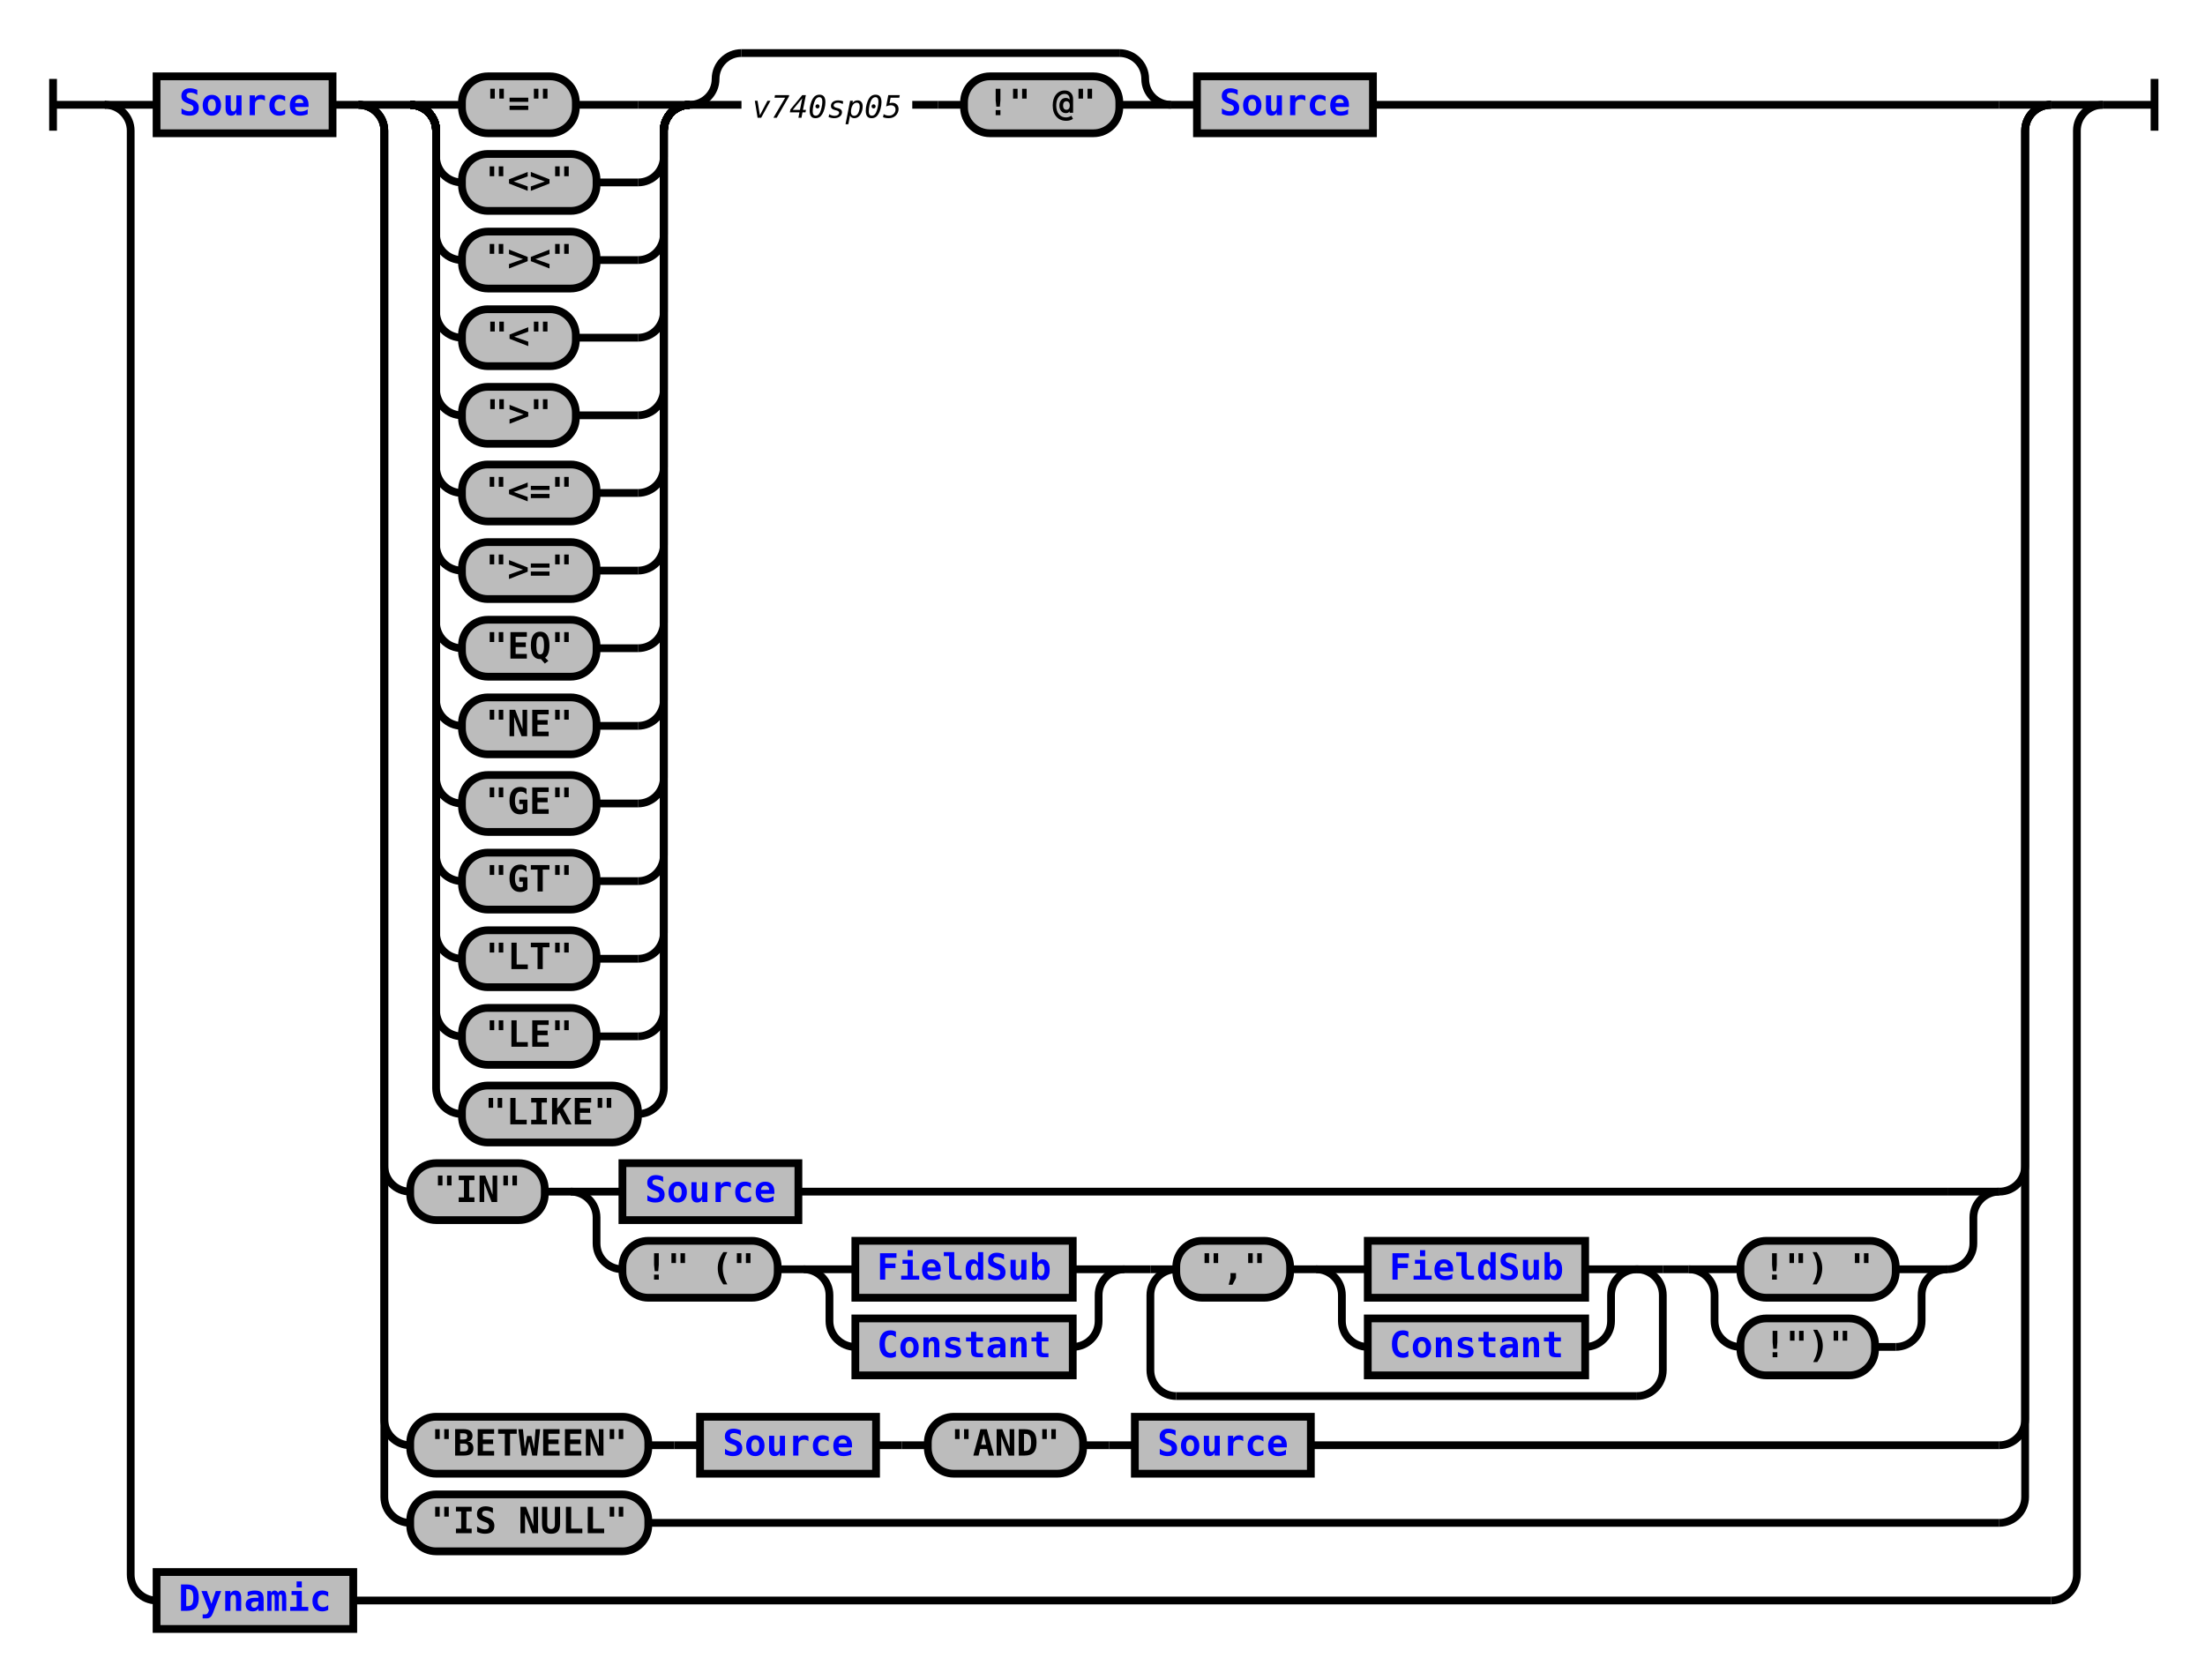
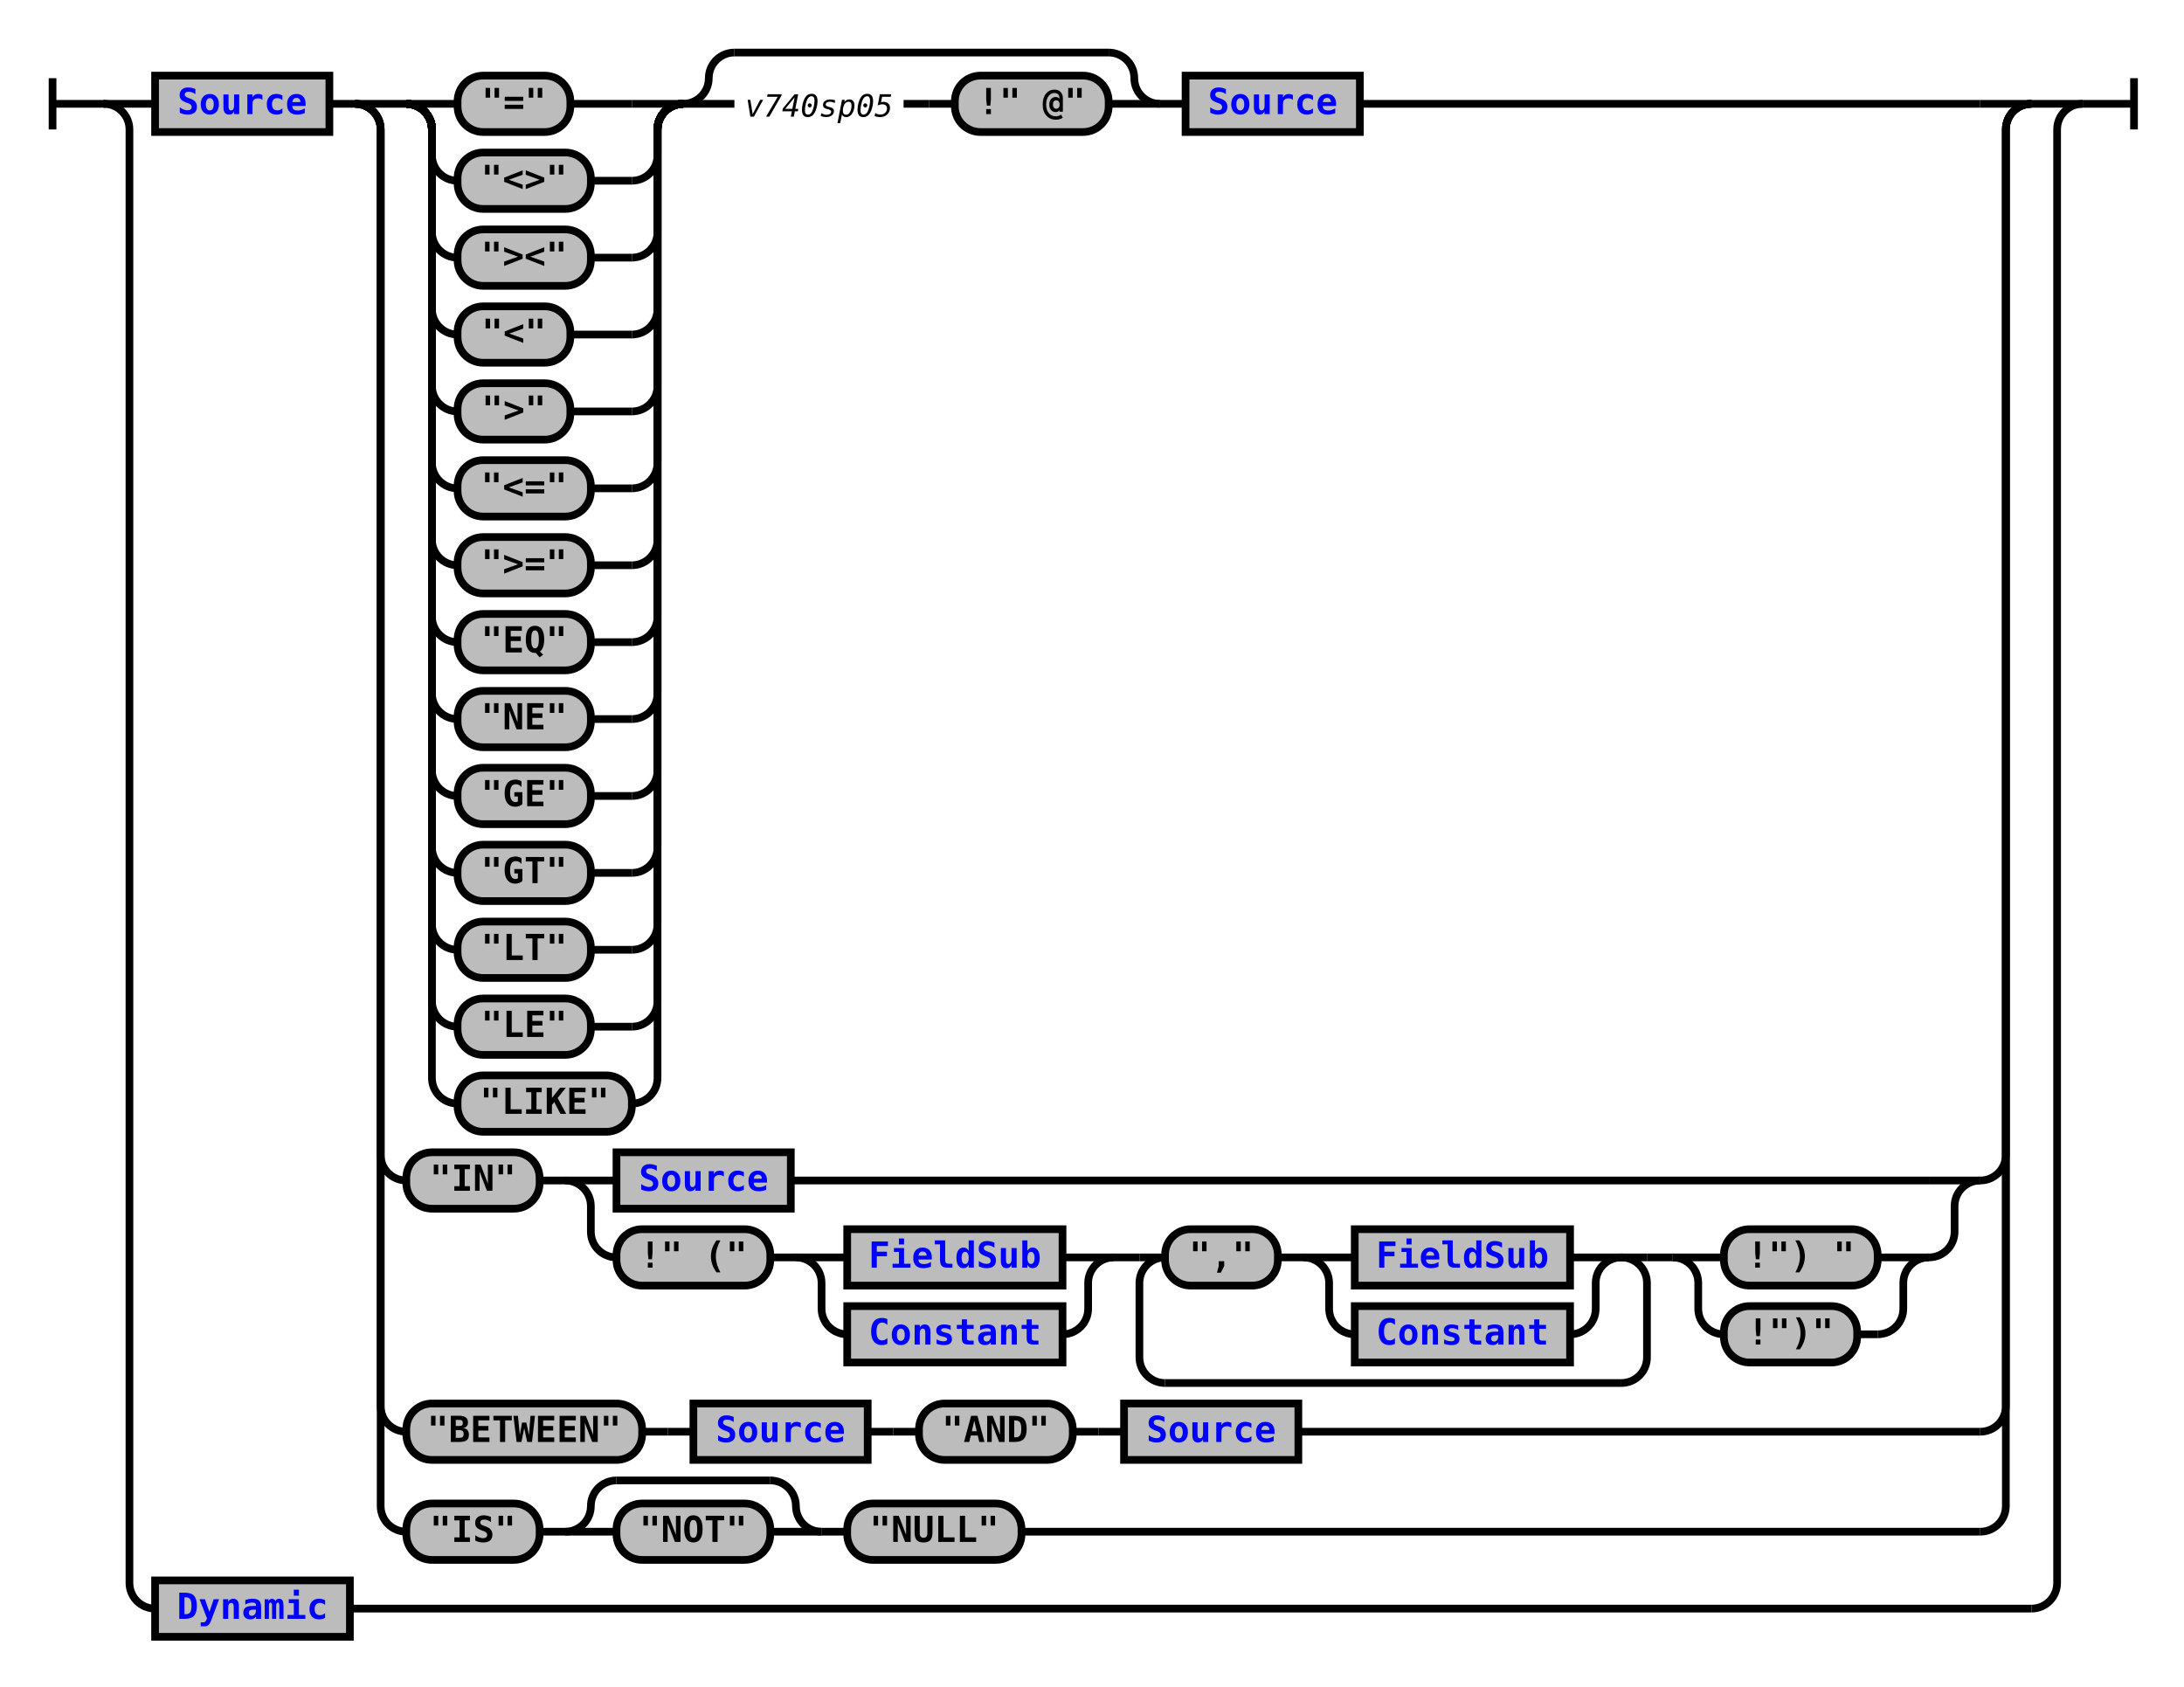
- <svg xmlns="http://www.w3.org/2000/svg" xmlns:xlink="http://www.w3.org/1999/xlink" class="railroad-diagram" width="852" height="649" viewBox="0 0 852 649">
+ <svg xmlns="http://www.w3.org/2000/svg" xmlns:xlink="http://www.w3.org/1999/xlink" class="railroad-diagram" width="852" height="658" viewBox="0 0 852 658">
  <defs>
    <style type="text/css">
path {
stroke-width: 3;
stroke: black;
fill: rgba(0,0,0,0);
}
text {
font: bold 14px monospace;
text-anchor: middle;
}
text.diagram-text {
font-size: 12px;
}
a {
fill: blue;
}
text.diagram-arrow {
font-size: 16px;
}
text.label {
text-anchor: start;
}
text.comment {
font: italic 12px monospace;
}
rect {
stroke-width: 3;
stroke: black;
fill: #BCBCBC;
}
path.diagram-text {
stroke-width: 3;
stroke: black;
fill: #BCBCBC;
cursor: help;
}
</style>
  </defs>
  <g transform="translate(.5 .5)">
    <path d="M 20 30 v 20 m 0 -10 h 20.5" />
    <g>
      <path d="M40 40h0" />
      <path d="M812 40h0" />
      <path d="M40 40h20" />
      <g>
        <path d="M60 40h0" />
        <path d="M792 40h0" />
        <g class="non-terminal">
          <path d="M60 40h0" />
          <path d="M128 40h0" />
          <rect x="60" y="29" width="68" height="22" />
          <a xlink:href="reuse_source.svg">
            <text x="94" y="44">Source</text>
          </a>
        </g>
        <path d="M128 40h10" />
        <g>
          <path d="M138 40h0" />
          <path d="M792 40h0" />
          <path d="M138 40h20" />
          <g>
            <path d="M158 40h0" />
            <path d="M530 40h242" />
            <g>
              <path d="M158 40h0" />
              <path d="M266 40h0" />
              <path d="M158 40h20" />
              <g class="terminal">
                <path d="M178 40h0" />
                <path d="M222 40h24" />
                <rect x="178" y="29" width="44" height="22" rx="10" ry="10" />
                <text x="200" y="44">"="</text>
              </g>
              <path d="M246 40h20" />
              <path d="M158 40a10 10 0 0 1 10 10v10a10 10 0 0 0 10 10" />
              <g class="terminal">
                <path d="M178 70h0" />
                <path d="M230 70h16" />
                <rect x="178" y="59" width="52" height="22" rx="10" ry="10" />
                <text x="204" y="74">"&lt;&gt;"</text>
              </g>
              <path d="M246 70a10 10 0 0 0 10 -10v-10a10 10 0 0 1 10 -10" />
              <path d="M158 40a10 10 0 0 1 10 10v40a10 10 0 0 0 10 10" />
              <g class="terminal">
                <path d="M178 100h0" />
                <path d="M230 100h16" />
                <rect x="178" y="89" width="52" height="22" rx="10" ry="10" />
                <text x="204" y="104">"&gt;&lt;"</text>
              </g>
              <path d="M246 100a10 10 0 0 0 10 -10v-40a10 10 0 0 1 10 -10" />
              <path d="M158 40a10 10 0 0 1 10 10v70a10 10 0 0 0 10 10" />
              <g class="terminal">
                <path d="M178 130h0" />
                <path d="M222 130h24" />
                <rect x="178" y="119" width="44" height="22" rx="10" ry="10" />
                <text x="200" y="134">"&lt;"</text>
              </g>
              <path d="M246 130a10 10 0 0 0 10 -10v-70a10 10 0 0 1 10 -10" />
              <path d="M158 40a10 10 0 0 1 10 10v100a10 10 0 0 0 10 10" />
              <g class="terminal">
                <path d="M178 160h0" />
                <path d="M222 160h24" />
                <rect x="178" y="149" width="44" height="22" rx="10" ry="10" />
                <text x="200" y="164">"&gt;"</text>
              </g>
              <path d="M246 160a10 10 0 0 0 10 -10v-100a10 10 0 0 1 10 -10" />
              <path d="M158 40a10 10 0 0 1 10 10v130a10 10 0 0 0 10 10" />
              <g class="terminal">
                <path d="M178 190h0" />
                <path d="M230 190h16" />
                <rect x="178" y="179" width="52" height="22" rx="10" ry="10" />
                <text x="204" y="194">"&lt;="</text>
              </g>
              <path d="M246 190a10 10 0 0 0 10 -10v-130a10 10 0 0 1 10 -10" />
              <path d="M158 40a10 10 0 0 1 10 10v160a10 10 0 0 0 10 10" />
              <g class="terminal">
                <path d="M178 220h0" />
                <path d="M230 220h16" />
                <rect x="178" y="209" width="52" height="22" rx="10" ry="10" />
                <text x="204" y="224">"&gt;="</text>
              </g>
              <path d="M246 220a10 10 0 0 0 10 -10v-160a10 10 0 0 1 10 -10" />
              <path d="M158 40a10 10 0 0 1 10 10v190a10 10 0 0 0 10 10" />
              <g class="terminal">
                <path d="M178 250h0" />
                <path d="M230 250h16" />
                <rect x="178" y="239" width="52" height="22" rx="10" ry="10" />
                <text x="204" y="254">"EQ"</text>
              </g>
              <path d="M246 250a10 10 0 0 0 10 -10v-190a10 10 0 0 1 10 -10" />
              <path d="M158 40a10 10 0 0 1 10 10v220a10 10 0 0 0 10 10" />
              <g class="terminal">
                <path d="M178 280h0" />
                <path d="M230 280h16" />
                <rect x="178" y="269" width="52" height="22" rx="10" ry="10" />
                <text x="204" y="284">"NE"</text>
              </g>
              <path d="M246 280a10 10 0 0 0 10 -10v-220a10 10 0 0 1 10 -10" />
              <path d="M158 40a10 10 0 0 1 10 10v250a10 10 0 0 0 10 10" />
              <g class="terminal">
                <path d="M178 310h0" />
                <path d="M230 310h16" />
                <rect x="178" y="299" width="52" height="22" rx="10" ry="10" />
                <text x="204" y="314">"GE"</text>
              </g>
              <path d="M246 310a10 10 0 0 0 10 -10v-250a10 10 0 0 1 10 -10" />
              <path d="M158 40a10 10 0 0 1 10 10v280a10 10 0 0 0 10 10" />
              <g class="terminal">
                <path d="M178 340h0" />
                <path d="M230 340h16" />
                <rect x="178" y="329" width="52" height="22" rx="10" ry="10" />
                <text x="204" y="344">"GT"</text>
              </g>
              <path d="M246 340a10 10 0 0 0 10 -10v-280a10 10 0 0 1 10 -10" />
              <path d="M158 40a10 10 0 0 1 10 10v310a10 10 0 0 0 10 10" />
              <g class="terminal">
                <path d="M178 370h0" />
                <path d="M230 370h16" />
                <rect x="178" y="359" width="52" height="22" rx="10" ry="10" />
                <text x="204" y="374">"LT"</text>
              </g>
              <path d="M246 370a10 10 0 0 0 10 -10v-310a10 10 0 0 1 10 -10" />
              <path d="M158 40a10 10 0 0 1 10 10v340a10 10 0 0 0 10 10" />
              <g class="terminal">
                <path d="M178 400h0" />
                <path d="M230 400h16" />
                <rect x="178" y="389" width="52" height="22" rx="10" ry="10" />
                <text x="204" y="404">"LE"</text>
              </g>
              <path d="M246 400a10 10 0 0 0 10 -10v-340a10 10 0 0 1 10 -10" />
              <path d="M158 40a10 10 0 0 1 10 10v370a10 10 0 0 0 10 10" />
              <g class="terminal">
                <path d="M178 430h0" />
                <path d="M246 430h0" />
                <rect x="178" y="419" width="68" height="22" rx="10" ry="10" />
                <text x="212" y="434">"LIKE"</text>
              </g>
              <path d="M246 430a10 10 0 0 0 10 -10v-370a10 10 0 0 1 10 -10" />
            </g>
            <g>
              <path d="M266 40h0" />
              <path d="M452 40h0" />
              <path d="M266 40a10 10 0 0 0 10 -10v0a10 10 0 0 1 10 -10" />
              <g>
                <path d="M286 20h146" />
              </g>
              <path d="M432 20a10 10 0 0 1 10 10v0a10 10 0 0 0 10 10" />
              <path d="M266 40h20" />
              <g>
                <path d="M286 40h0" />
                <path d="M432 40h0" />
                <g>
                  <path d="M286 40h0" />
                  <path d="M352 40h0" />
                  <text x="319" y="45" class="comment">v740sp05</text>
                </g>
                <path d="M352 40h10" />
                <path d="M362 40h10" />
                <g class="terminal">
                  <path d="M372 40h0" />
                  <path d="M432 40h0" />
                  <rect x="372" y="29" width="60" height="22" rx="10" ry="10" />
                  <text x="402" y="44">!" @"</text>
                </g>
              </g>
              <path d="M432 40h20" />
            </g>
            <path d="M452 40h10" />
            <g class="non-terminal">
              <path d="M462 40h0" />
              <path d="M530 40h0" />
              <rect x="462" y="29" width="68" height="22" />
              <a xlink:href="reuse_source.svg">
                <text x="496" y="44">Source</text>
              </a>
            </g>
          </g>
          <path d="M772 40h20" />
          <path d="M138 40a10 10 0 0 1 10 10v400a10 10 0 0 0 10 10" />
          <g>
            <path d="M158 460h0" />
            <path d="M772 460h0" />
            <g class="terminal">
              <path d="M158 460h0" />
              <path d="M210 460h0" />
              <rect x="158" y="449" width="52" height="22" rx="10" ry="10" />
              <text x="184" y="464">"IN"</text>
            </g>
            <path d="M210 460h10" />
            <g>
              <path d="M220 460h0" />
              <path d="M772 460h0" />
              <path d="M220 460h20" />
              <g class="non-terminal">
                <path d="M240 460h0" />
                <path d="M308 460h444" />
                <rect x="240" y="449" width="68" height="22" />
                <a xlink:href="reuse_source.svg">
                  <text x="274" y="464">Source</text>
                </a>
              </g>
              <path d="M752 460h20" />
              <path d="M220 460a10 10 0 0 1 10 10v10a10 10 0 0 0 10 10" />
              <g>
                <path d="M240 490h0" />
                <path d="M752 490h0" />
                <g class="terminal">
                  <path d="M240 490h0" />
                  <path d="M300 490h0" />
                  <rect x="240" y="479" width="60" height="22" rx="10" ry="10" />
                  <text x="270" y="494">!" ("</text>
                </g>
                <path d="M300 490h10" />
                <g>
                  <path d="M310 490h0" />
                  <path d="M434 490h0" />
                  <path d="M310 490h20" />
                  <g class="non-terminal">
                    <path d="M330 490h0" />
                    <path d="M414 490h0" />
                    <rect x="330" y="479" width="84" height="22" />
                    <a xlink:href="reuse_fieldsub.svg">
                      <text x="372" y="494">FieldSub</text>
                    </a>
                  </g>
                  <path d="M414 490h20" />
                  <path d="M310 490a10 10 0 0 1 10 10v10a10 10 0 0 0 10 10" />
                  <g class="non-terminal">
                    <path d="M330 520h0" />
                    <path d="M414 520h0" />
                    <rect x="330" y="509" width="84" height="22" />
                    <a xlink:href="reuse_constant.svg">
                      <text x="372" y="524">Constant</text>
                    </a>
                  </g>
                  <path d="M414 520a10 10 0 0 0 10 -10v-10a10 10 0 0 1 10 -10" />
                </g>
                <path d="M434 490h10" />
                <g>
                  <path d="M444 490h0" />
                  <path d="M642 490h0" />
                  <path d="M444 490h10" />
                  <g>
                    <path d="M454 490h0" />
                    <path d="M632 490h0" />
                    <g class="terminal">
                      <path d="M454 490h0" />
                      <path d="M498 490h0" />
                      <rect x="454" y="479" width="44" height="22" rx="10" ry="10" />
                      <text x="476" y="494">","</text>
                    </g>
                    <path d="M498 490h10" />
                    <g>
                      <path d="M508 490h0" />
                      <path d="M632 490h0" />
                      <path d="M508 490h20" />
                      <g class="non-terminal">
                        <path d="M528 490h0" />
                        <path d="M612 490h0" />
                        <rect x="528" y="479" width="84" height="22" />
                        <a xlink:href="reuse_fieldsub.svg">
                          <text x="570" y="494">FieldSub</text>
                        </a>
                      </g>
                      <path d="M612 490h20" />
                      <path d="M508 490a10 10 0 0 1 10 10v10a10 10 0 0 0 10 10" />
                      <g class="non-terminal">
                        <path d="M528 520h0" />
                        <path d="M612 520h0" />
                        <rect x="528" y="509" width="84" height="22" />
                        <a xlink:href="reuse_constant.svg">
                          <text x="570" y="524">Constant</text>
                        </a>
                      </g>
                      <path d="M612 520a10 10 0 0 0 10 -10v-10a10 10 0 0 1 10 -10" />
                    </g>
                  </g>
                  <path d="M632 490h10" />
                  <path d="M454 490a10 10 0 0 0 -10 10v29a10 10 0 0 0 10 10" />
                  <g>
                    <path d="M454 539h178" />
                  </g>
                  <path d="M632 539a10 10 0 0 0 10 -10v-29a10 10 0 0 0 -10 -10" />
                </g>
                <path d="M642 490h10" />
                <g>
                  <path d="M652 490h0" />
                  <path d="M752 490h0" />
                  <path d="M652 490h20" />
                  <g class="terminal">
                    <path d="M672 490h0" />
                    <path d="M732 490h0" />
                    <rect x="672" y="479" width="60" height="22" rx="10" ry="10" />
                    <text x="702" y="494">!") "</text>
                  </g>
                  <path d="M732 490h20" />
                  <path d="M652 490a10 10 0 0 1 10 10v10a10 10 0 0 0 10 10" />
                  <g class="terminal">
                    <path d="M672 520h0" />
                    <path d="M724 520h8" />
                    <rect x="672" y="509" width="52" height="22" rx="10" ry="10" />
                    <text x="698" y="524">!")"</text>
                  </g>
                  <path d="M732 520a10 10 0 0 0 10 -10v-10a10 10 0 0 1 10 -10" />
                </g>
              </g>
              <path d="M752 490a10 10 0 0 0 10 -10v-10a10 10 0 0 1 10 -10" />
            </g>
          </g>
          <path d="M772 460a10 10 0 0 0 10 -10v-400a10 10 0 0 1 10 -10" />
          <path d="M138 40a10 10 0 0 1 10 10v498a10 10 0 0 0 10 10" />
          <g>
            <path d="M158 558h0" />
            <path d="M506 558h266" />
            <g class="terminal">
              <path d="M158 558h0" />
              <path d="M250 558h0" />
              <rect x="158" y="547" width="92" height="22" rx="10" ry="10" />
              <text x="204" y="562">"BETWEEN"</text>
            </g>
            <path d="M250 558h10" />
            <path d="M260 558h10" />
            <g class="non-terminal">
              <path d="M270 558h0" />
              <path d="M338 558h0" />
              <rect x="270" y="547" width="68" height="22" />
              <a xlink:href="reuse_source.svg">
                <text x="304" y="562">Source</text>
              </a>
            </g>
            <path d="M338 558h10" />
            <path d="M348 558h10" />
            <g class="terminal">
              <path d="M358 558h0" />
              <path d="M418 558h0" />
              <rect x="358" y="547" width="60" height="22" rx="10" ry="10" />
              <text x="388" y="562">"AND"</text>
            </g>
            <path d="M418 558h10" />
            <path d="M428 558h10" />
            <g class="non-terminal">
              <path d="M438 558h0" />
              <path d="M506 558h0" />
              <rect x="438" y="547" width="68" height="22" />
              <a xlink:href="reuse_source.svg">
                <text x="472" y="562">Source</text>
              </a>
            </g>
          </g>
          <path d="M772 558a10 10 0 0 0 10 -10v-498a10 10 0 0 1 10 -10" />
-           <path d="M138 40a10 10 0 0 1 10 10v528a10 10 0 0 0 10 10" />
-           <g class="terminal">
-             <path d="M158 588h0" />
-             <path d="M250 588h522" />
-             <rect x="158" y="577" width="92" height="22" rx="10" ry="10" />
-             <text x="204" y="592">"IS NULL"</text>
+           <path d="M138 40a10 10 0 0 1 10 10v537a10 10 0 0 0 10 10" />
+           <g>
+             <path d="M158 597h0" />
+             <path d="M398 597h374" />
+             <g class="terminal">
+               <path d="M158 597h0" />
+               <path d="M210 597h0" />
+               <rect x="158" y="586" width="52" height="22" rx="10" ry="10" />
+               <text x="184" y="601">"IS"</text>
+             </g>
+             <path d="M210 597h10" />
+             <g>
+               <path d="M220 597h0" />
+               <path d="M320 597h0" />
+               <path d="M220 597a10 10 0 0 0 10 -10v0a10 10 0 0 1 10 -10" />
+               <g>
+                 <path d="M240 577h60" />
+               </g>
+               <path d="M300 577a10 10 0 0 1 10 10v0a10 10 0 0 0 10 10" />
+               <path d="M220 597h20" />
+               <g class="terminal">
+                 <path d="M240 597h0" />
+                 <path d="M300 597h0" />
+                 <rect x="240" y="586" width="60" height="22" rx="10" ry="10" />
+                 <text x="270" y="601">"NOT"</text>
+               </g>
+               <path d="M300 597h20" />
+             </g>
+             <path d="M320 597h10" />
+             <g class="terminal">
+               <path d="M330 597h0" />
+               <path d="M398 597h0" />
+               <rect x="330" y="586" width="68" height="22" rx="10" ry="10" />
+               <text x="364" y="601">"NULL"</text>
+             </g>
          </g>
-           <path d="M772 588a10 10 0 0 0 10 -10v-528a10 10 0 0 1 10 -10" />
+           <path d="M772 597a10 10 0 0 0 10 -10v-537a10 10 0 0 1 10 -10" />
        </g>
      </g>
      <path d="M792 40h20" />
-       <path d="M40 40a10 10 0 0 1 10 10v558a10 10 0 0 0 10 10" />
+       <path d="M40 40a10 10 0 0 1 10 10v567a10 10 0 0 0 10 10" />
      <g class="non-terminal">
-         <path d="M60 618h0" />
-         <path d="M136 618h656" />
-         <rect x="60" y="607" width="76" height="22" />
+         <path d="M60 627h0" />
+         <path d="M136 627h656" />
+         <rect x="60" y="616" width="76" height="22" />
        <a xlink:href="reuse_dynamic.svg">
-           <text x="98" y="622">Dynamic</text>
+           <text x="98" y="631">Dynamic</text>
        </a>
      </g>
-       <path d="M792 618a10 10 0 0 0 10 -10v-558a10 10 0 0 1 10 -10" />
+       <path d="M792 627a10 10 0 0 0 10 -10v-567a10 10 0 0 1 10 -10" />
    </g>
    <path d="M 812 40 h 20 m 0 -10 v 20" />
  </g>
</svg>
